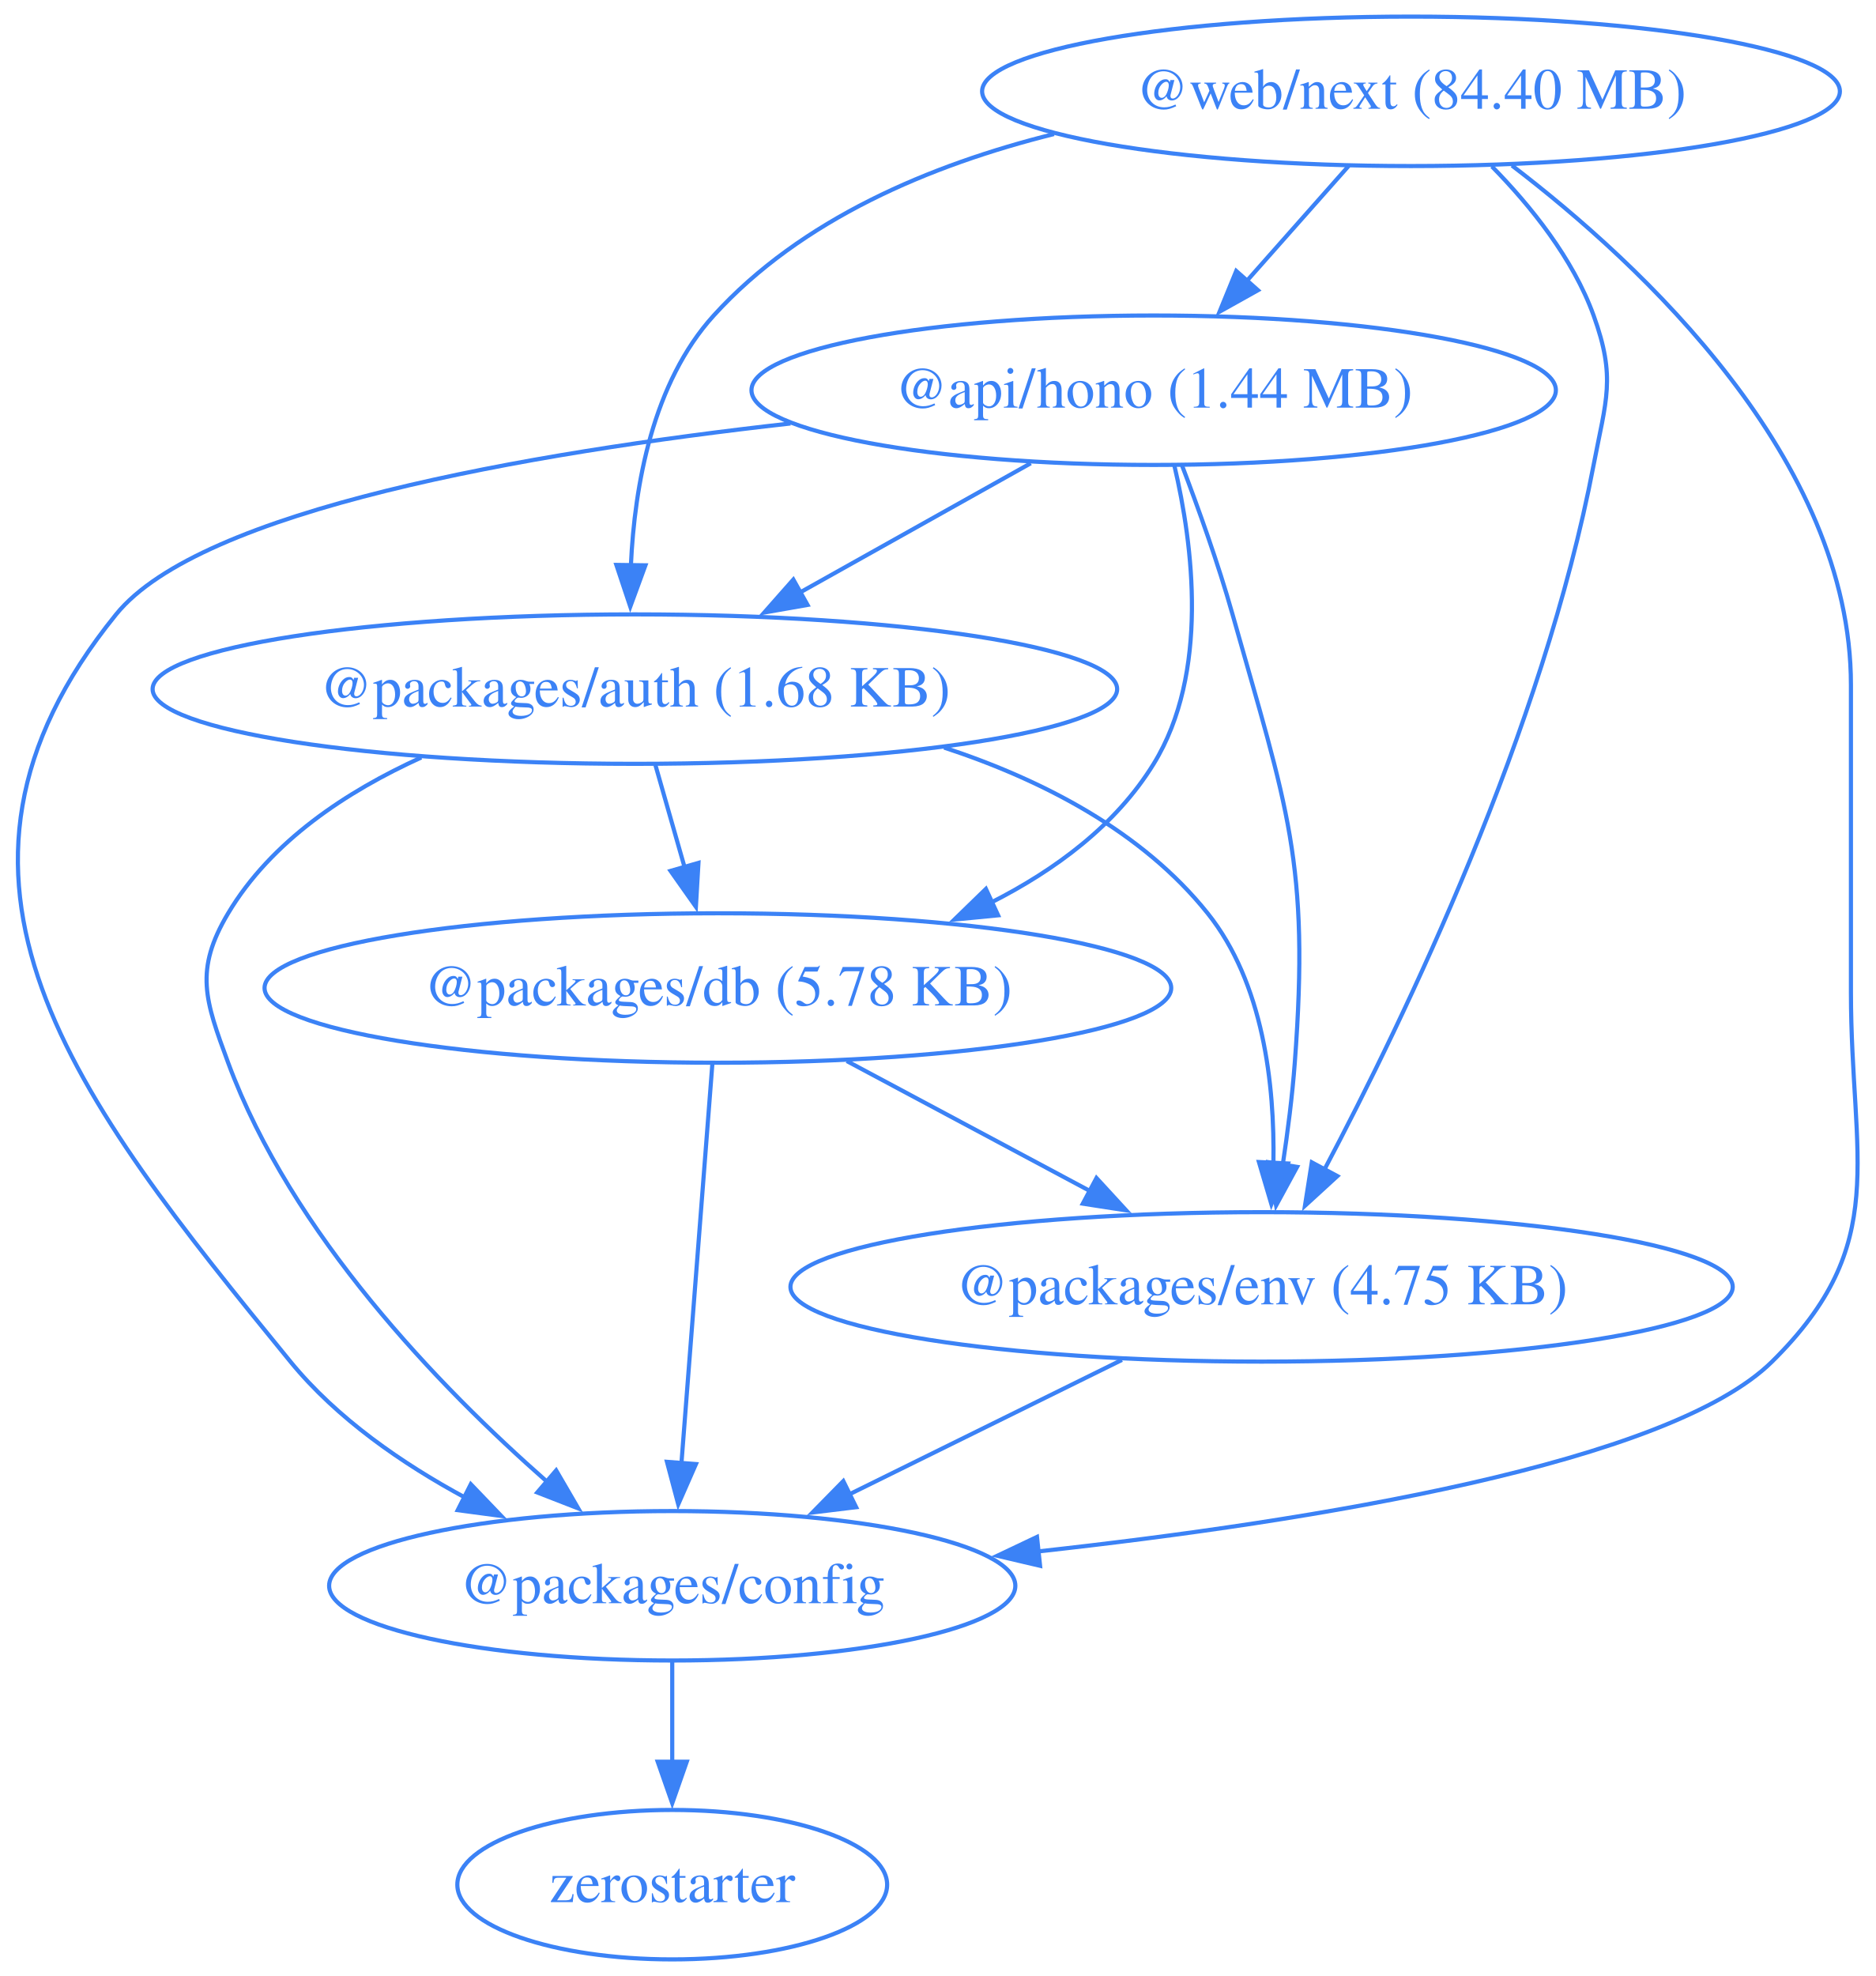
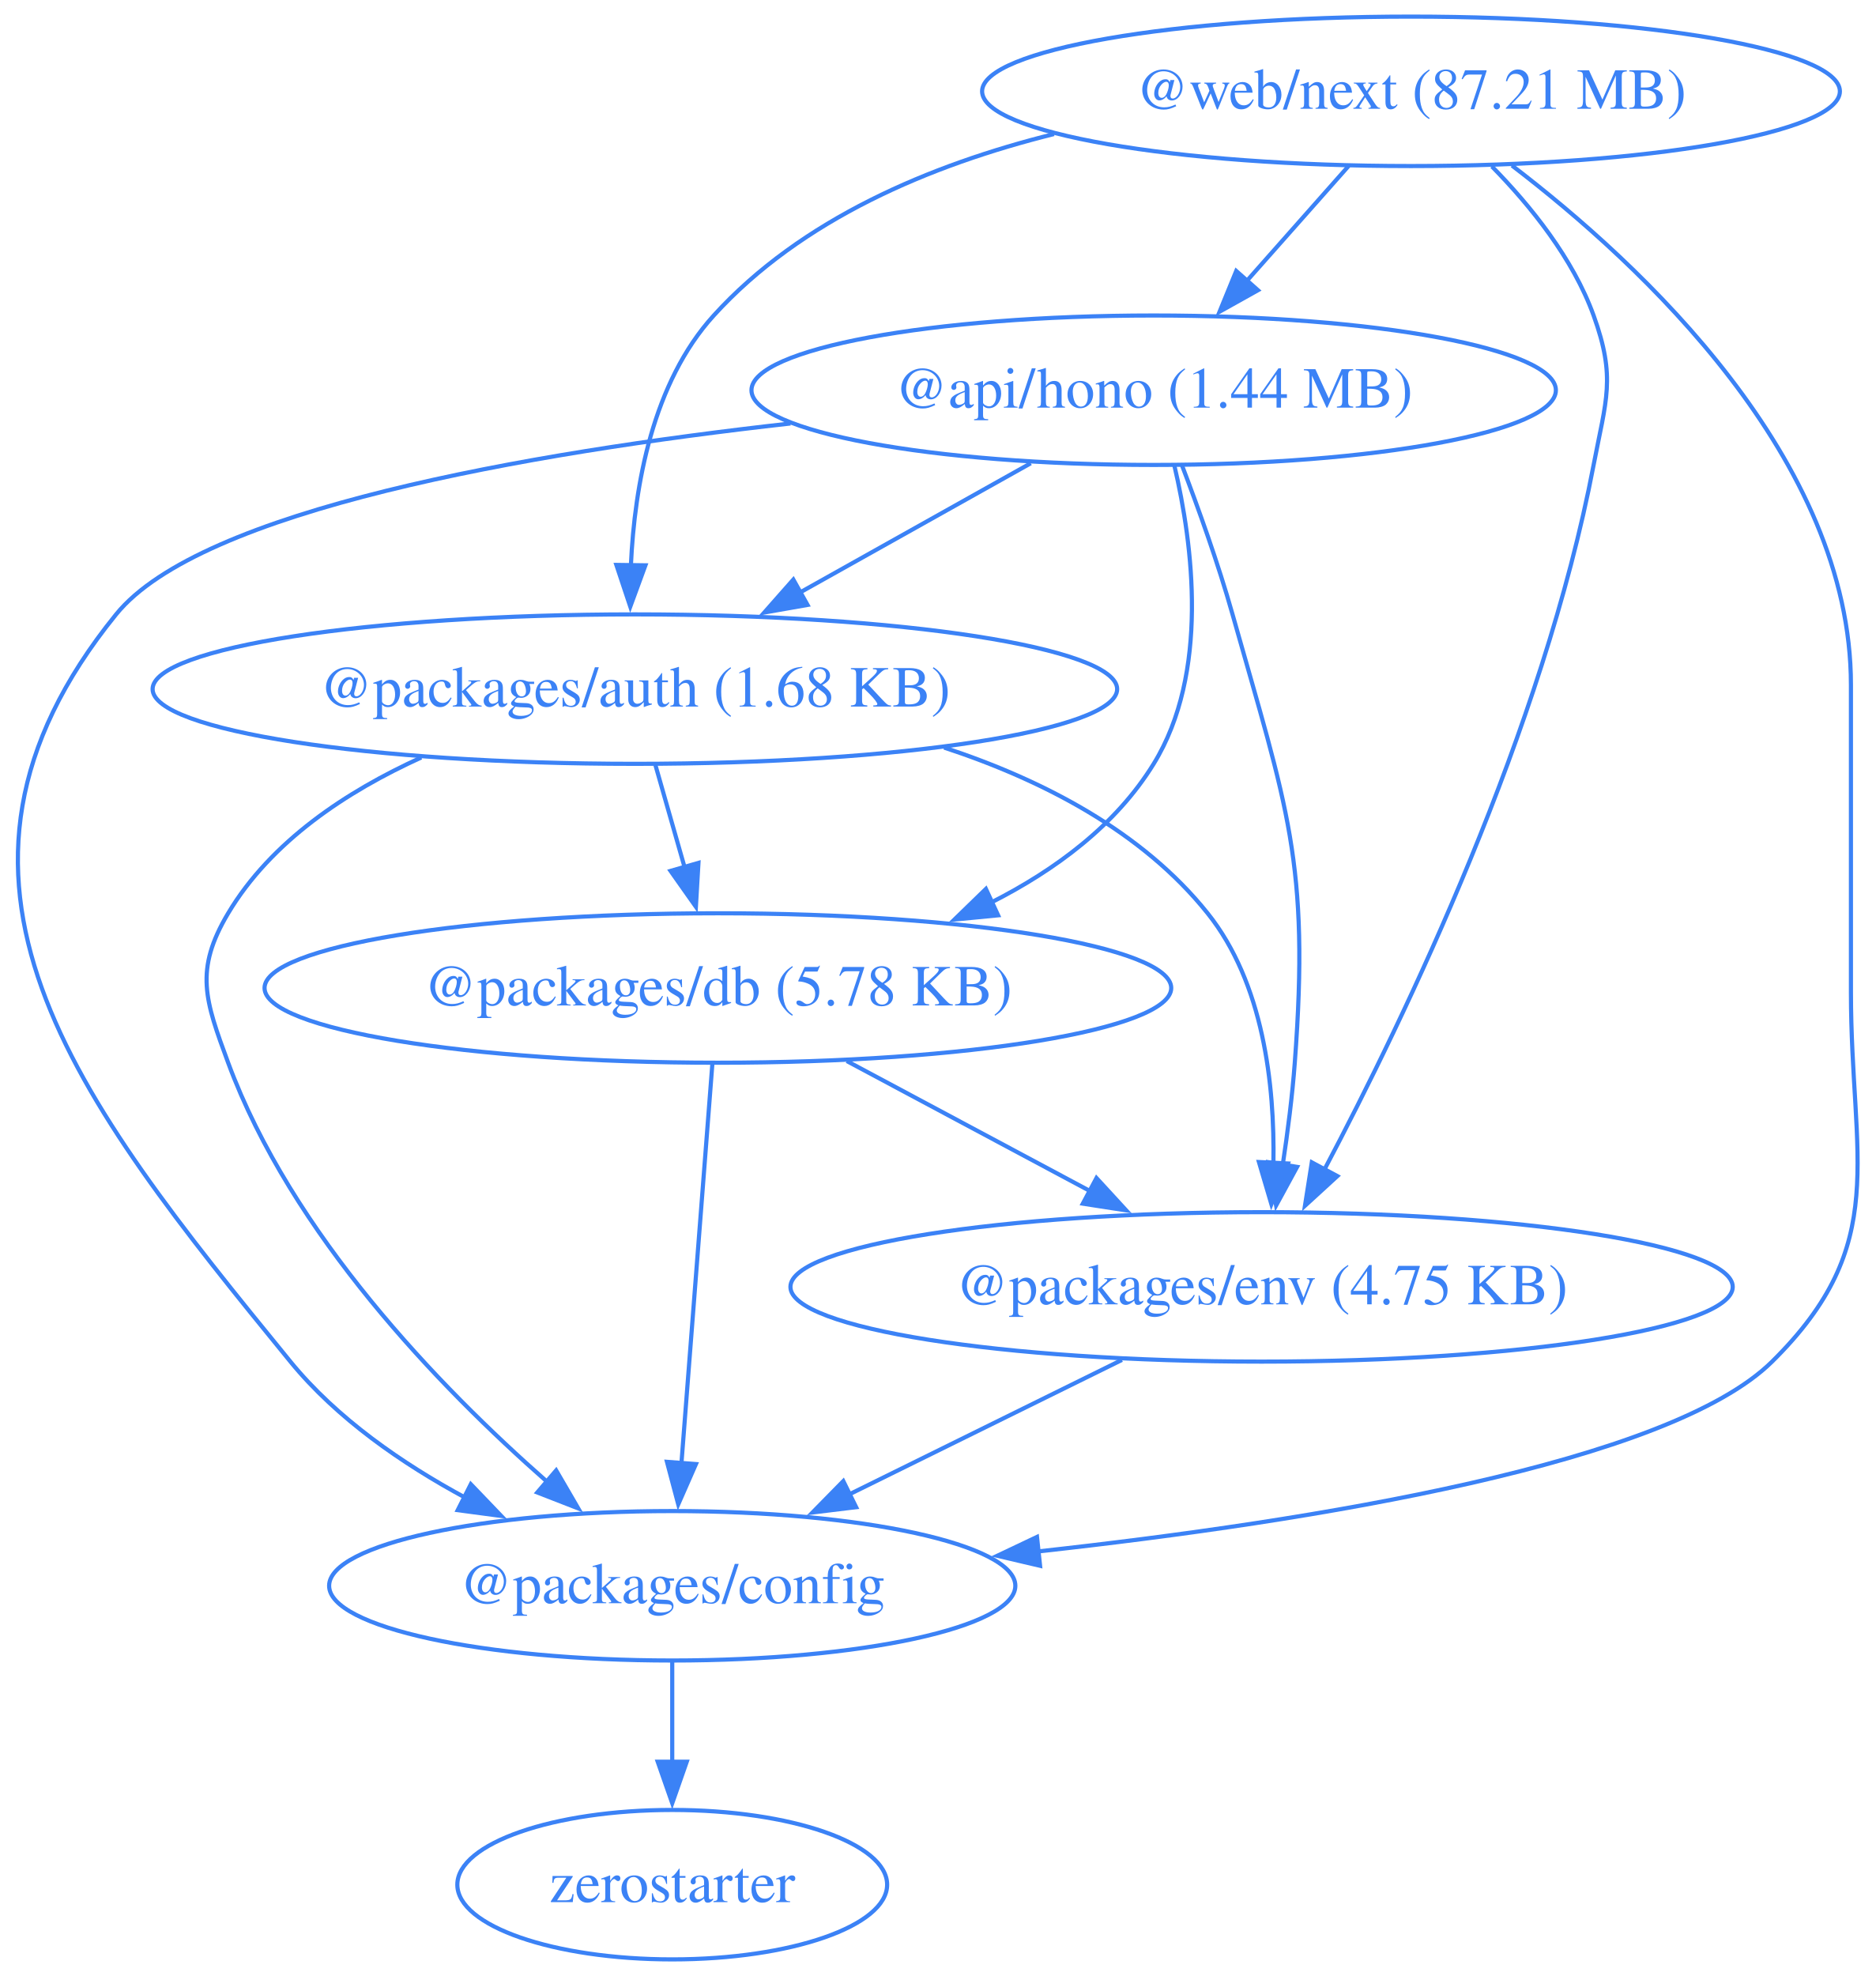
<svg xmlns="http://www.w3.org/2000/svg" width="452pt" height="476pt" viewBox="0.00 0.00 452.00 476.00">
  <g id="graph0" class="graph" transform="scale(1 1) rotate(0) translate(4 472)">
    <polygon fill="none" stroke="none" points="-4,4 -4,-472 448.42,-472 448.42,4 -4,4" />
    <g id="node1" class="node">
      <ellipse fill="none" stroke="#3b82f6" cx="273.97" cy="-378" rx="96.91" ry="18" />
      <text xml:space="preserve" text-anchor="middle" x="273.97" y="-373.8" font-family="Times,serif" font-size="14.00" fill="#3b82f6">@api/hono (1.44 MB)</text>
    </g>
    <g id="node2" class="node">
      <ellipse fill="none" stroke="#3b82f6" cx="148.97" cy="-306" rx="116.2" ry="18" />
      <text xml:space="preserve" text-anchor="middle" x="148.97" y="-301.8" font-family="Times,serif" font-size="14.00" fill="#3b82f6">@packages/auth (1.68 KB)</text>
    </g>
    <g id="edge1" class="edge">
      <path fill="none" stroke="#3b82f6" d="M244.35,-360.41C227.74,-351.11 206.79,-339.38 188.76,-329.28" />
      <polygon fill="#3b82f6" stroke="#3b82f6" points="190.57,-326.28 180.14,-324.45 187.15,-332.39 190.57,-326.28" />
    </g>
    <g id="node3" class="node">
      <ellipse fill="none" stroke="#3b82f6" cx="157.97" cy="-90" rx="82.67" ry="18" />
      <text xml:space="preserve" text-anchor="middle" x="157.97" y="-85.8" font-family="Times,serif" font-size="14.00" fill="#3b82f6">@packages/config</text>
    </g>
    <g id="edge2" class="edge">
      <path fill="none" stroke="#3b82f6" d="M186.46,-369.99C122.81,-362.86 44.36,-349.16 23.97,-324 -27.74,-260.17 14,-207.62 65.97,-144 77.17,-130.3 92.9,-119.42 108.19,-111.18" />
      <polygon fill="#3b82f6" stroke="#3b82f6" points="109.44,-114.47 116.78,-106.82 106.28,-108.22 109.44,-114.47" />
    </g>
    <g id="node4" class="node">
      <ellipse fill="none" stroke="#3b82f6" cx="168.97" cy="-234" rx="109.23" ry="18" />
      <text xml:space="preserve" text-anchor="middle" x="168.97" y="-229.8" font-family="Times,serif" font-size="14.00" fill="#3b82f6">@packages/db (5.78 KB)</text>
    </g>
    <g id="edge3" class="edge">
      <path fill="none" stroke="#3b82f6" d="M278.96,-359.83C283.43,-340.78 287.42,-309.84 273.97,-288 264.89,-273.24 250.28,-262.43 234.81,-254.59" />
      <polygon fill="#3b82f6" stroke="#3b82f6" points="236.49,-251.51 225.95,-250.49 233.55,-257.87 236.49,-251.51" />
    </g>
    <g id="node5" class="node">
      <ellipse fill="none" stroke="#3b82f6" cx="299.97" cy="-162" rx="113.52" ry="18" />
      <text xml:space="preserve" text-anchor="middle" x="299.97" y="-157.8" font-family="Times,serif" font-size="14.00" fill="#3b82f6">@packages/env (4.75 KB)</text>
    </g>
    <g id="edge4" class="edge">
      <path fill="none" stroke="#3b82f6" d="M280.75,-360.01C284.68,-349.71 289.53,-336.23 292.97,-324 306.13,-277.36 311.6,-264.32 307.97,-216 307.37,-207.99 306.27,-199.35 305.07,-191.43" />
      <polygon fill="#3b82f6" stroke="#3b82f6" points="308.53,-190.91 303.47,-181.61 301.62,-192.04 308.53,-190.91" />
    </g>
    <g id="edge5" class="edge">
      <path fill="none" stroke="#3b82f6" d="M97.51,-289.53C79.55,-281.38 61.32,-269.36 50.97,-252 42.78,-238.26 45.43,-231.01 50.97,-216 66.21,-174.77 101.78,-137.95 127.74,-115.13" />
      <polygon fill="#3b82f6" stroke="#3b82f6" points="130,-117.8 135.33,-108.64 125.45,-112.48 130,-117.8" />
    </g>
    <g id="edge6" class="edge">
      <path fill="none" stroke="#3b82f6" d="M153.92,-287.7C156.05,-280.24 158.6,-271.32 160.98,-262.97" />
      <polygon fill="#3b82f6" stroke="#3b82f6" points="164.29,-264.14 163.67,-253.56 157.56,-262.21 164.29,-264.14" />
    </g>
    <g id="edge7" class="edge">
      <path fill="none" stroke="#3b82f6" d="M223.48,-291.92C247.12,-284.14 271.19,-271.74 286.97,-252 300.4,-235.21 303.15,-210.75 302.82,-191.72" />
      <polygon fill="#3b82f6" stroke="#3b82f6" points="306.32,-191.73 302.33,-181.92 299.33,-192.08 306.32,-191.73" />
    </g>
    <g id="node6" class="node">
      <ellipse fill="none" stroke="#3b82f6" cx="157.97" cy="-18" rx="51.78" ry="18" />
      <text xml:space="preserve" text-anchor="middle" x="157.97" y="-13.8" font-family="Times,serif" font-size="14.00" fill="#3b82f6">zerostarter</text>
    </g>
    <g id="edge8" class="edge">
      <path fill="none" stroke="#3b82f6" d="M157.97,-71.7C157.97,-64.41 157.97,-55.73 157.97,-47.54" />
      <polygon fill="#3b82f6" stroke="#3b82f6" points="161.47,-47.62 157.97,-37.62 154.47,-47.62 161.47,-47.62" />
    </g>
    <g id="edge9" class="edge">
      <path fill="none" stroke="#3b82f6" d="M167.63,-215.59C165.77,-191.61 162.4,-148.14 160.18,-119.42" />
      <polygon fill="#3b82f6" stroke="#3b82f6" points="163.68,-119.32 159.42,-109.62 156.7,-119.86 163.68,-119.32" />
    </g>
    <g id="edge10" class="edge">
      <path fill="none" stroke="#3b82f6" d="M200.02,-216.41C217.59,-207.02 239.79,-195.16 258.8,-185" />
      <polygon fill="#3b82f6" stroke="#3b82f6" points="260.19,-188.23 267.36,-180.43 256.89,-182.05 260.19,-188.23" />
    </g>
    <g id="edge11" class="edge">
      <path fill="none" stroke="#3b82f6" d="M266.32,-144.41C246.68,-134.73 221.7,-122.41 200.68,-112.05" />
      <polygon fill="#3b82f6" stroke="#3b82f6" points="202.28,-108.94 191.77,-107.66 199.19,-115.22 202.28,-108.94" />
    </g>
    <g id="node7" class="node">
      <ellipse fill="none" stroke="#3b82f6" cx="335.97" cy="-450" rx="103.34" ry="18" />
-       <text xml:space="preserve" text-anchor="middle" x="335.97" y="-445.8" font-family="Times,serif" font-size="14.00" fill="#3b82f6">@web/next (84.40 MB)</text>
+       <text xml:space="preserve" text-anchor="middle" x="335.97" y="-445.8" font-family="Times,serif" font-size="14.00" fill="#3b82f6">@web/next (87.21 MB)</text>
    </g>
    <g id="edge12" class="edge">
      <path fill="none" stroke="#3b82f6" d="M320.97,-432.05C313.58,-423.71 304.52,-413.49 296.34,-404.25" />
      <polygon fill="#3b82f6" stroke="#3b82f6" points="299.1,-402.09 289.85,-396.92 293.86,-406.73 299.1,-402.09" />
    </g>
    <g id="edge13" class="edge">
      <path fill="none" stroke="#3b82f6" d="M249.95,-439.71C220.19,-432.31 189.06,-419.2 167.97,-396 153.26,-379.81 148.9,-355.1 148.01,-335.82" />
      <polygon fill="#3b82f6" stroke="#3b82f6" points="151.51,-335.82 147.86,-325.87 144.51,-335.92 151.51,-335.82" />
    </g>
    <g id="edge14" class="edge">
      <path fill="none" stroke="#3b82f6" d="M360.29,-432.13C391.59,-408.22 441.97,-361.3 441.97,-307 441.97,-307 441.97,-307 441.97,-233 441.97,-192.55 451.76,-172.41 422.97,-144 398.19,-119.53 313,-105.62 245.82,-98.24" />
      <polygon fill="#3b82f6" stroke="#3b82f6" points="246.6,-94.81 236.29,-97.23 245.86,-101.77 246.6,-94.81" />
    </g>
    <g id="edge15" class="edge">
      <path fill="none" stroke="#3b82f6" d="M355.45,-431.92C364.8,-422.4 375.02,-409.72 379.97,-396 385.41,-380.95 382.97,-375.72 379.97,-360 367.83,-296.31 334.68,-227.27 315.08,-190.21" />
      <polygon fill="#3b82f6" stroke="#3b82f6" points="318.23,-188.69 310.42,-181.54 312.07,-192 318.23,-188.69" />
    </g>
  </g>
</svg>
